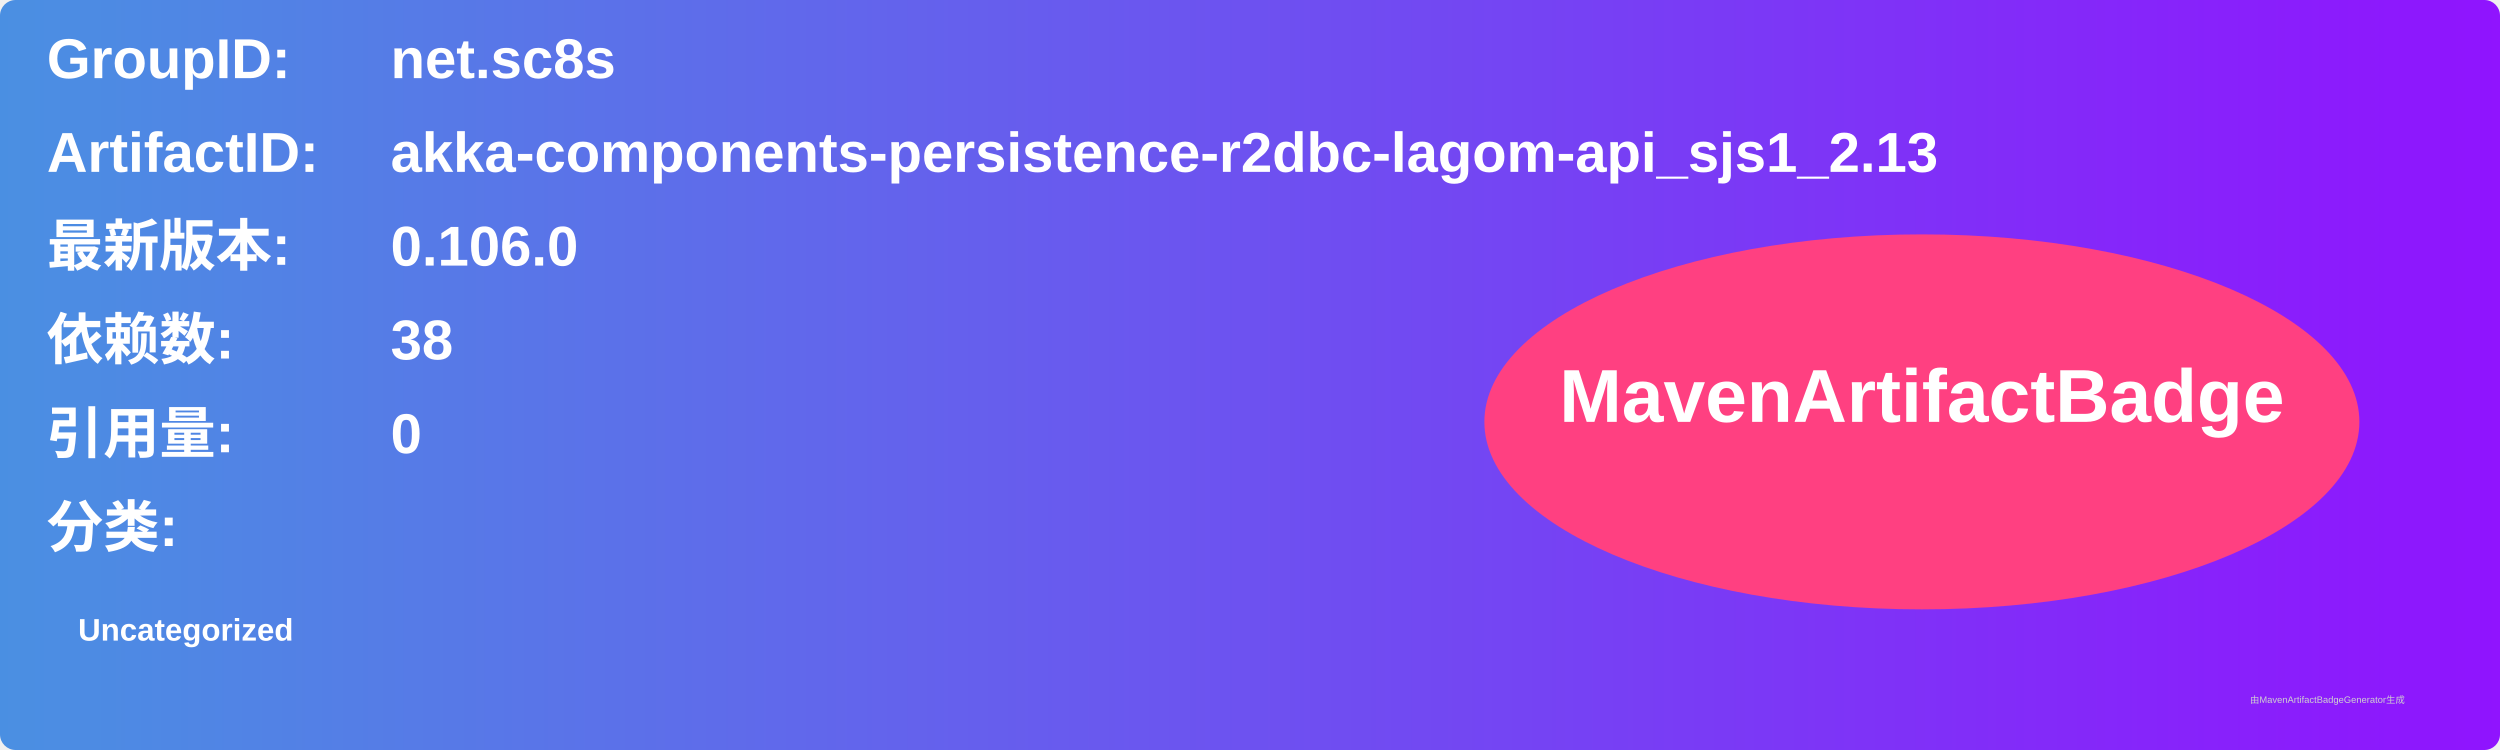
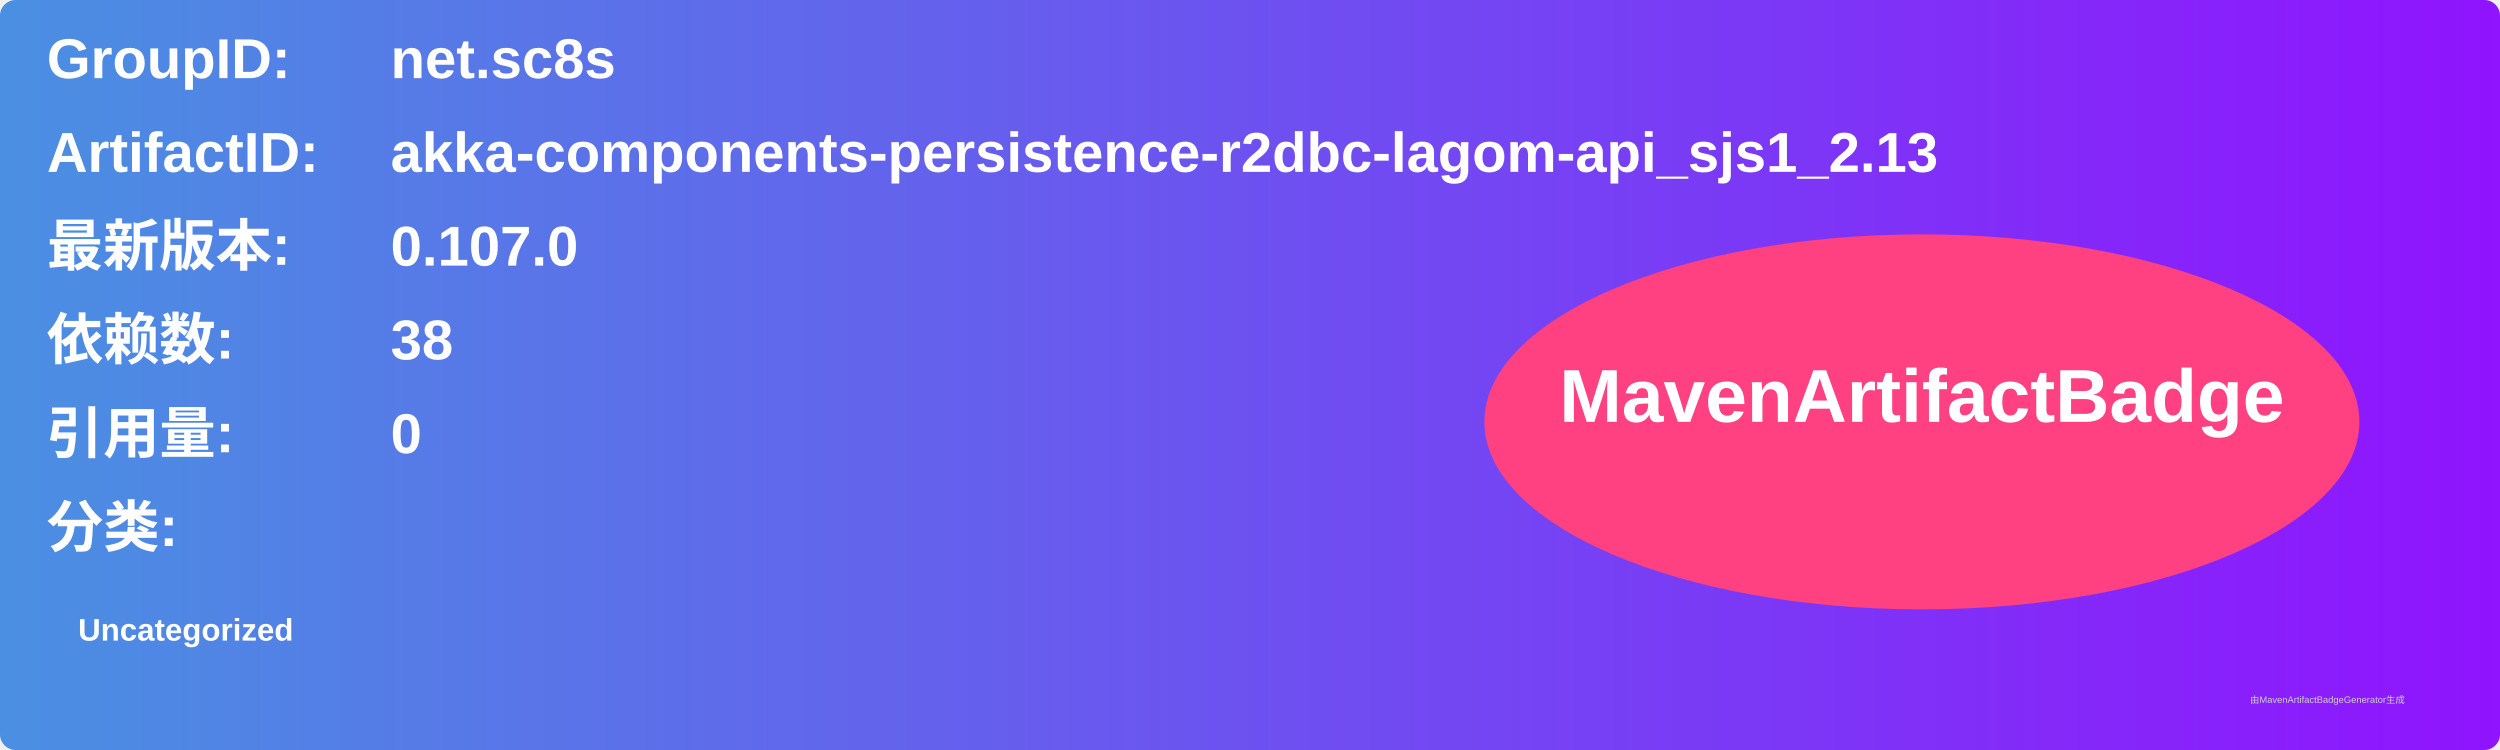
<svg xmlns="http://www.w3.org/2000/svg" width="800" height="240" viewBox="0 0 800 240">
  <linearGradient id="grad" x1="0%" y1="0%" x2="100%" y2="0%">
    <stop offset="0%" stop-color="#4a90e2" />
    <stop offset="100%" stop-color="#9013fe" />
  </linearGradient>
  <rect width="100%" height="100%" rx="5" ry="5" fill="url(#grad)" />
  <g transform="translate(15, 15)">
    <text x="0" y="10" font-family="Arial" font-size="18" fill="white" font-weight="bold" width="260">GroupID:</text>
    <text x="110" y="10" font-family="Arial" font-size="18" fill="white" font-weight="bold" width="460">net.sc8s</text>
    <text x="0" y="40" font-family="Arial" font-size="18" fill="white" font-weight="bold" width="260">ArtifactID:</text>
    <text x="110" y="40" font-family="Arial" font-size="18" fill="white" font-weight="bold" width="460">akka-components-persistence-r2dbc-lagom-api_sjs1_2.13</text>
    <text x="0" y="70" font-family="Arial" font-size="18" fill="white" font-weight="bold">最新版本:</text>
    <text x="110" y="70" font-family="Arial" font-size="18" fill="white" font-weight="bold">
-       <tspan font-weight="bold">0.106.0</tspan>
+       <tspan font-weight="bold">0.107.0</tspan>
    </text>
    <text x="0" y="100" font-family="Arial" font-size="18" fill="white" font-weight="bold">依赖数: </text>
    <text x="110" y="100" font-family="Arial" font-size="18" fill="white">
      <tspan font-weight="bold">38</tspan>
    </text>
    <text x="0" y="130" font-family="Arial" font-size="18" fill="white" font-weight="bold">引用量: </text>
    <text x="110" y="130" font-family="Arial" font-size="18" fill="white">
      <tspan font-weight="bold">0</tspan>
    </text>
    <text x="0" y="160" font-family="Arial" font-size="18" fill="white" font-weight="bold">分类:</text>
    <text x="10" y="190" font-family="Arial" font-size="10" fill="white">
      <tspan font-weight="bold">Uncategorized</tspan>
    </text>
    <ellipse cx="600" cy="120" rx="140" ry="60" fill="#ff4081" />
    <text x="600" y="120" text-anchor="middle" font-family="Arial" font-size="24" fill="white" font-weight="bold">MavenArtifactBadge</text>
  </g>
  <text x="720" y="225" font-family="Arial" font-size="3" fill="#d0d0d0">由MavenArtifactBadgeGenerator生成</text>
</svg>
